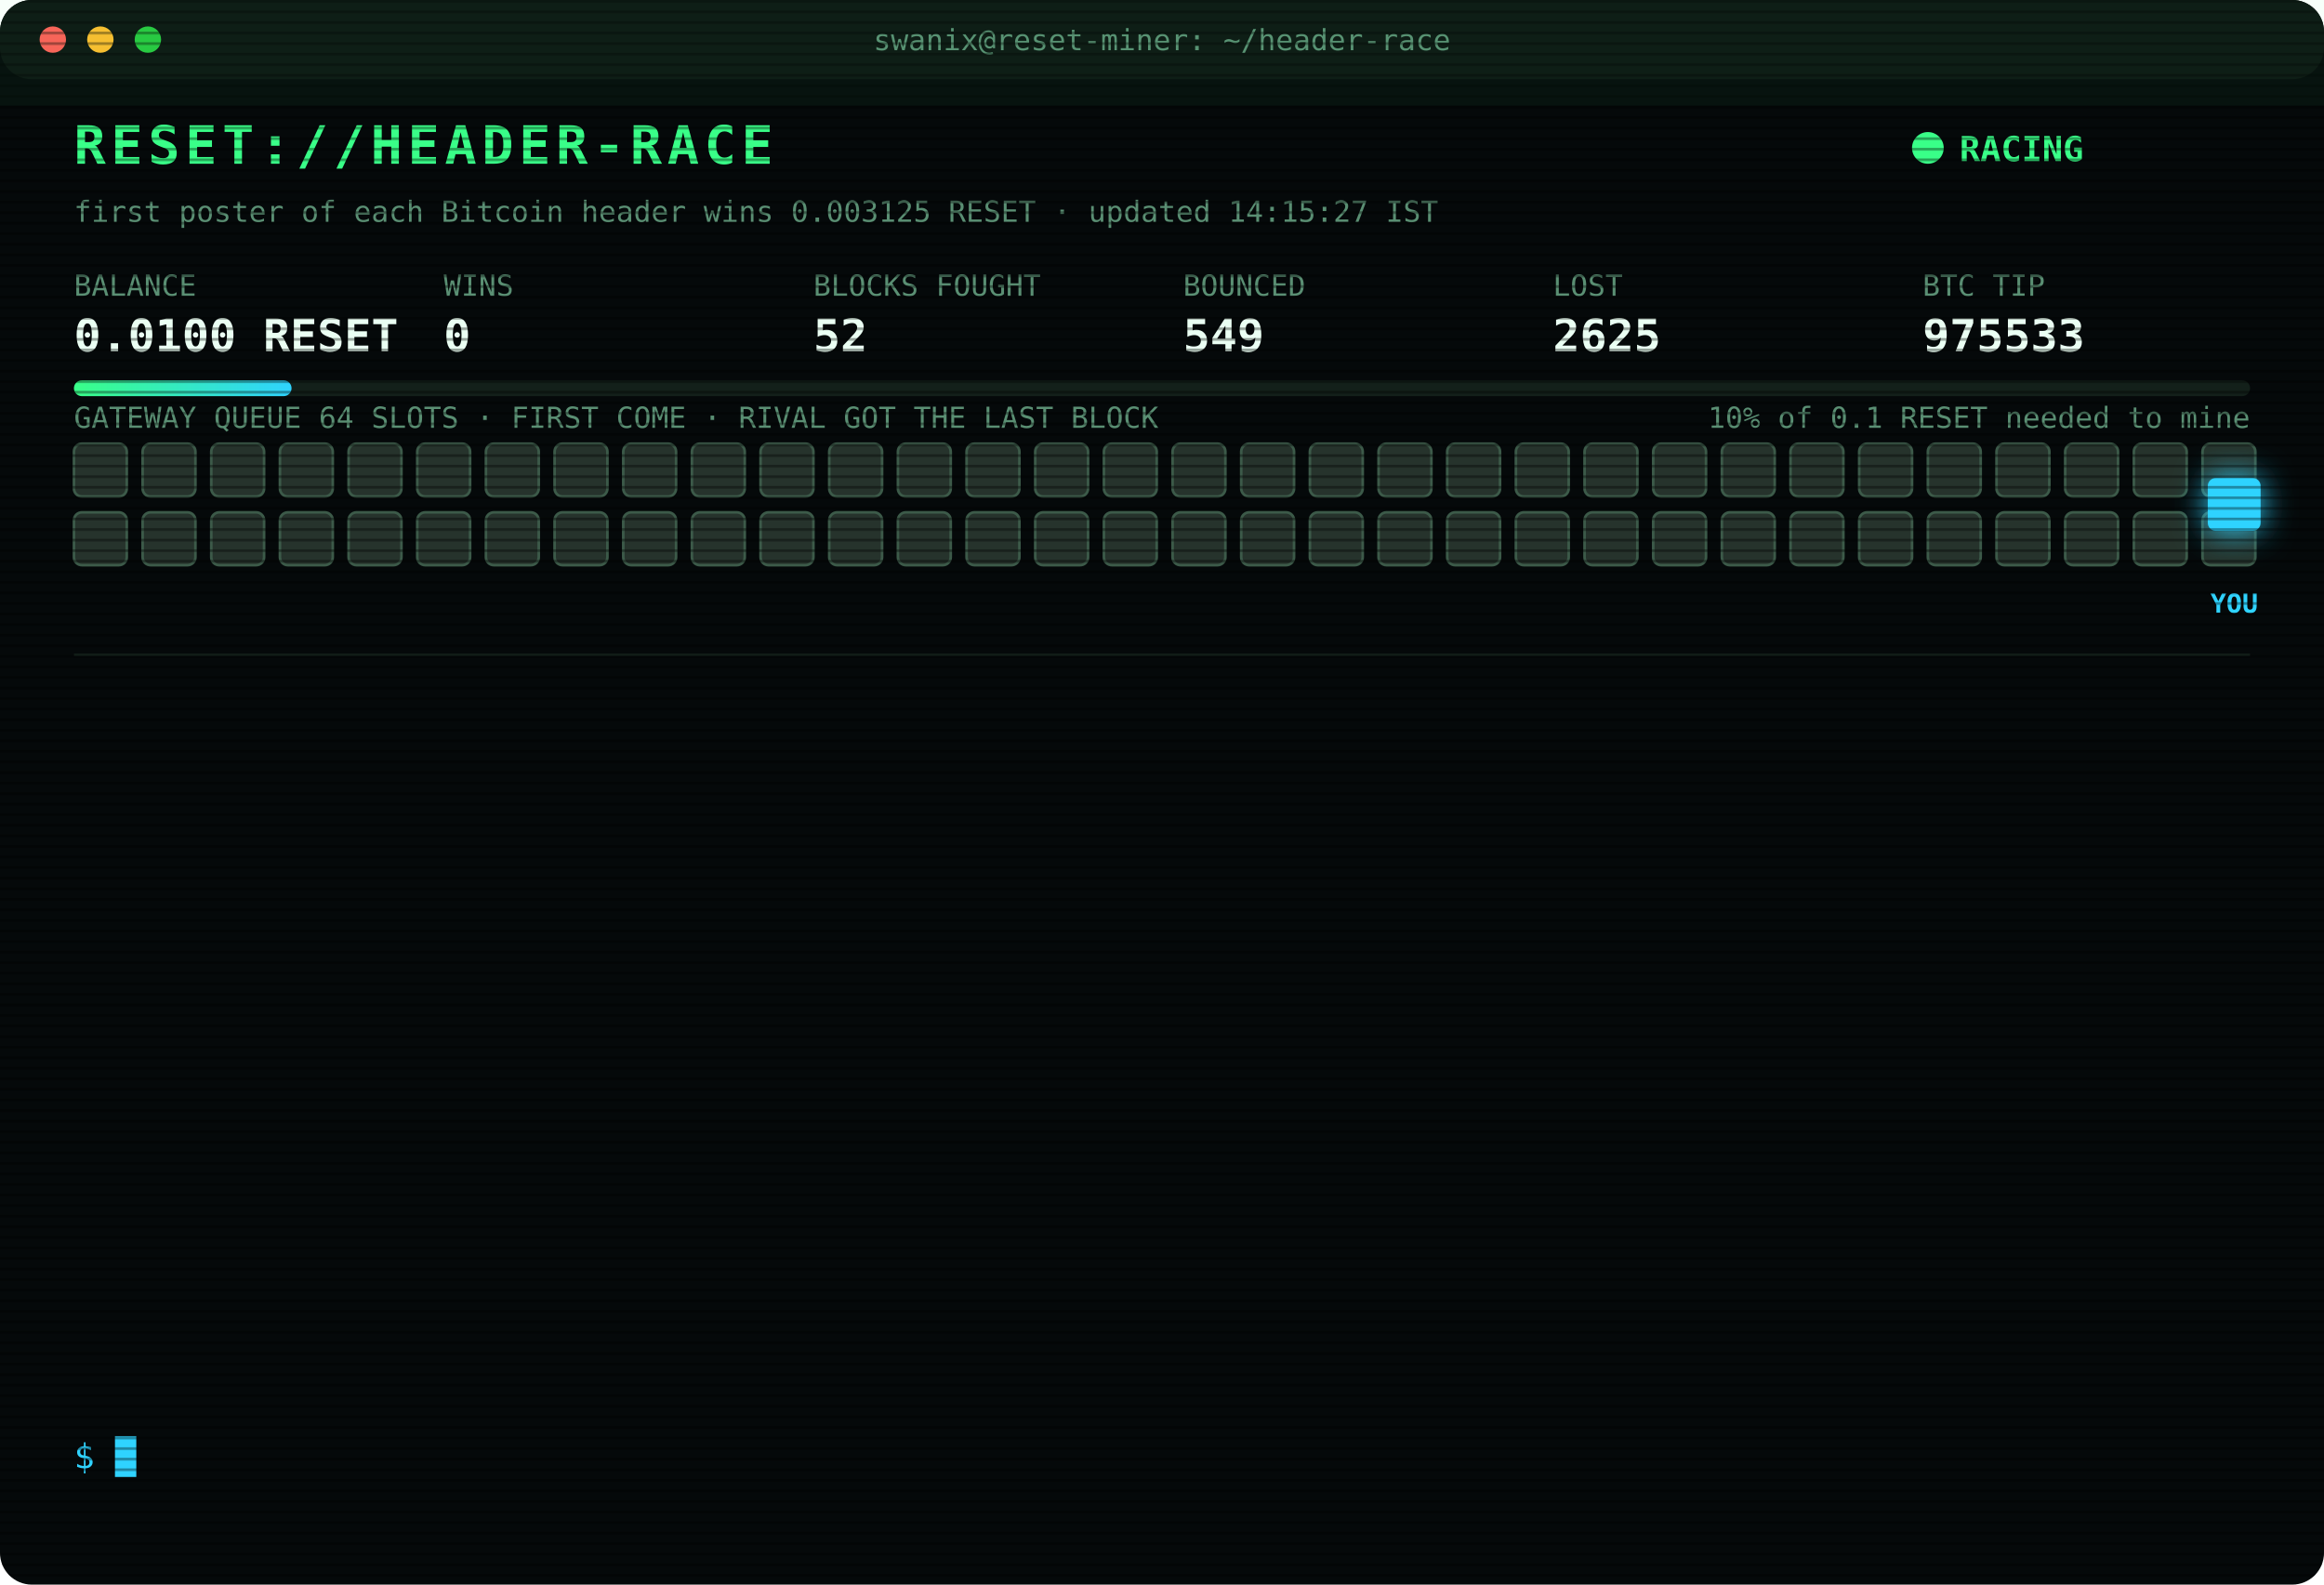
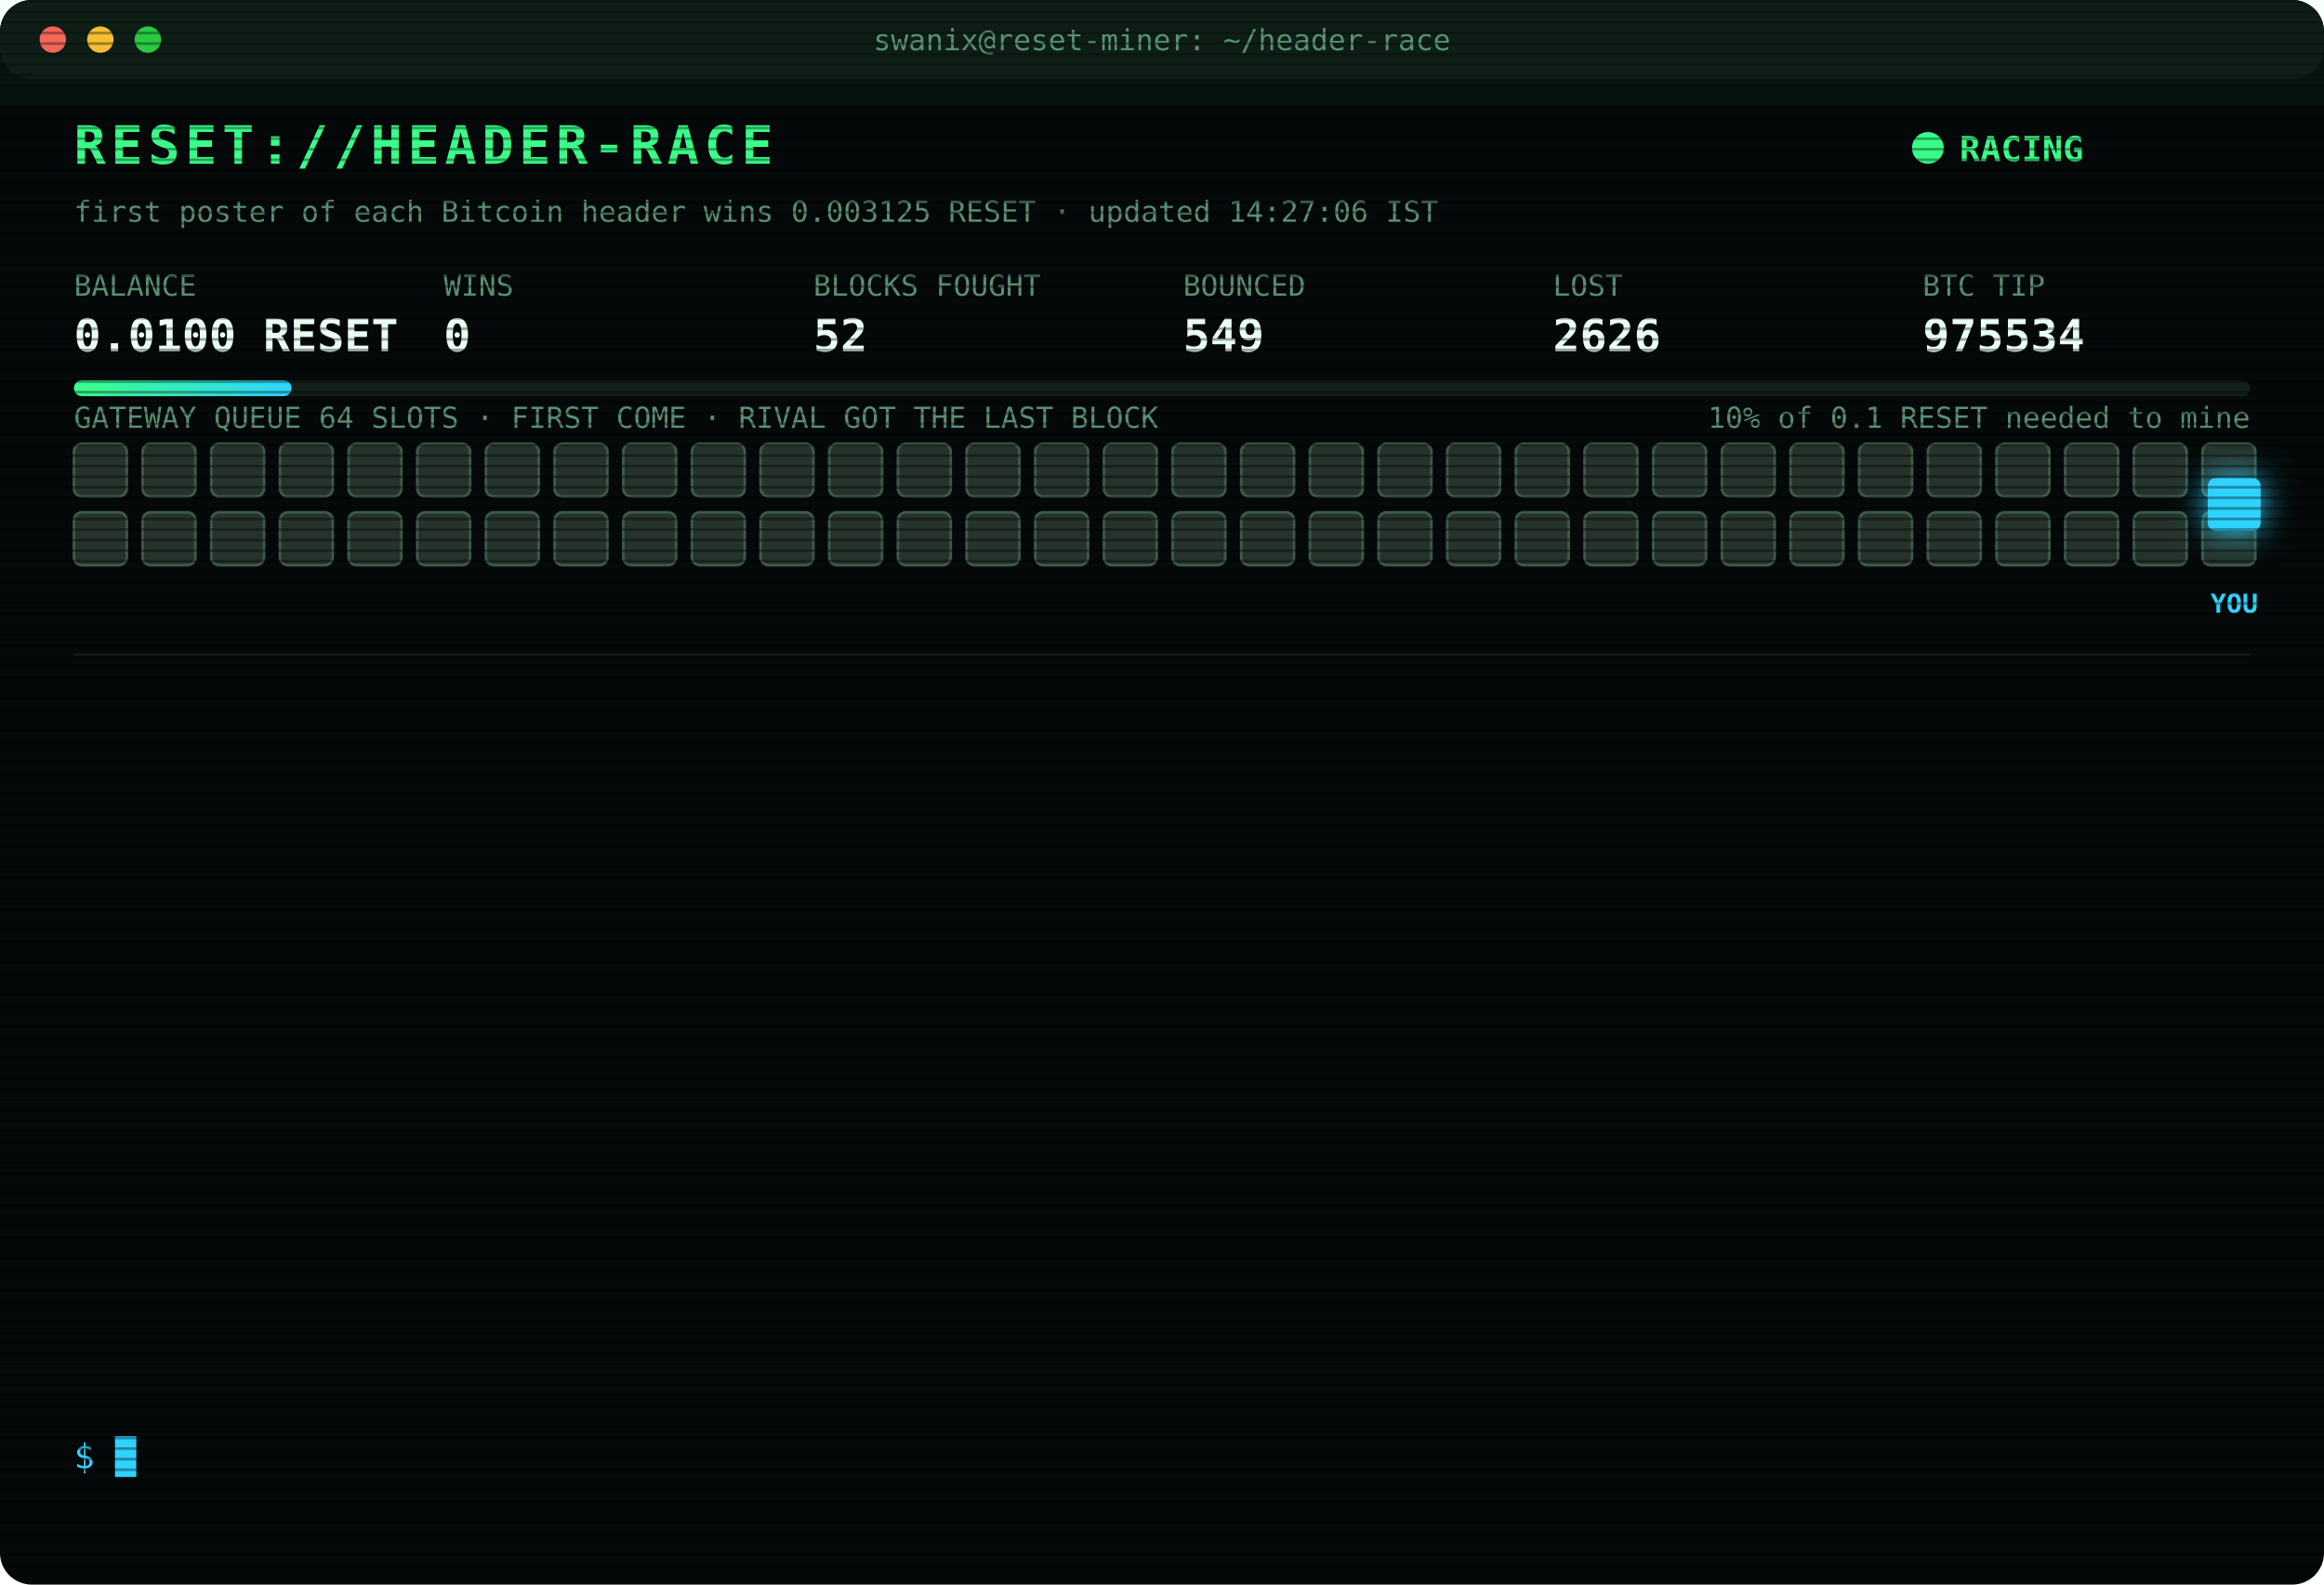
<svg xmlns="http://www.w3.org/2000/svg" width="880" height="600" viewBox="0 0 880 600" font-family="ui-monospace,SFMono-Regular,Menlo,Consolas,monospace">
  <style>
text{font-size:13px;fill:#7CFFB2}
.title{font-size:20px;font-weight:700;fill:#39FF88;letter-spacing:2px;animation:glitch 3s infinite steps(1)}
.sub{fill:#2fd3ff}.k{fill:#5a8f73;font-size:11px}.v{font-size:17px;font-weight:700;fill:#eafff3}
.ts{fill:#3f6b56}.boot{fill:#2fd3ff}.dim{fill:#5a8f73}.bad{fill:#ff4d6d}.warn{fill:#ffd23f}.mag{fill:#ff5cf0}.win{fill:#39FF88;font-weight:700}
.tag{font-size:10px;fill:#2fd3ff;font-weight:700}
.rival{fill:#26332c;stroke:#3c5a49;animation:jam 1.2s infinite alternate}
.idle{fill:#141c18;stroke:#22302a;animation:breathe 4s infinite}
.me{fill:#2fd3ff;filter:drop-shadow(0 0 6px #2fd3ff)}
.hover{animation:nudge 1.1s infinite ease-in-out}.bounce{animation:kick 1.4s infinite}
.ln{opacity:0;animation:in .4s forwards}
.cur{animation:blink 1s infinite steps(1)}
.scan{animation:scan 6s infinite linear}
.led{animation:blink 1.4s infinite}
@keyframes in{from{opacity:0;transform:translateX(-6px)}to{opacity:1;transform:none}}
@keyframes blink{50%{opacity:0}}
@keyframes jam{to{fill:#33463b}}
@keyframes breathe{50%{opacity:.4}}
@keyframes nudge{50%{transform:translateX(-10px)}}
@keyframes kick{0%,100%{transform:none}30%{transform:translateX(-14px)}55%{transform:translateX(10px) translateY(-6px)}}
@keyframes glitch{0%,92%{transform:none}93%{transform:translateX(2px);fill:#ff4d6d}95%{transform:translateX(-2px);fill:#2fd3ff}97%{transform:none}}
@keyframes scan{from{transform:translateY(-40px)}to{transform:translateY(600px)}}
</style>
  <defs>
    <pattern id="sl" width="4" height="4" patternUnits="userSpaceOnUse">
      <rect width="4" height="1" fill="#000" opacity=".35" />
    </pattern>
    <linearGradient id="bar">
      <stop offset="0" stop-color="#39FF88" />
      <stop offset="1" stop-color="#2fd3ff" />
    </linearGradient>
  </defs>
  <rect width="880" height="600" rx="12" fill="#05090a" />
  <rect width="880" height="30" rx="12" fill="#0d1512" />
  <circle cx="20" cy="15" r="5" fill="#ff5f57" />
  <circle cx="38" cy="15" r="5" fill="#febc2e" />
  <circle cx="56" cy="15" r="5" fill="#28c840" />
  <text x="440" y="19" text-anchor="middle" class="k">swanix@reset-miner: ~/header-race</text>
  <text x="28" y="62" class="title">RESET://HEADER-RACE</text>
  <circle class="led" cx="730" cy="56" r="6" fill="#39FF88" />
  <text x="742" y="61" class="win">RACING</text>
-   <text x="28" y="84" class="k">first poster of each Bitcoin header wins 0.003125 RESET · updated 14:15:27 IST</text>
+   <text x="28" y="84" class="k">first poster of each Bitcoin header wins 0.003125 RESET · updated 14:27:06 IST</text>
  <text x="28" y="112" class="k">BALANCE</text>
  <text x="28" y="133" class="v">0.0100 RESET</text>
  <text x="168" y="112" class="k">WINS</text>
  <text x="168" y="133" class="v">0</text>
  <text x="308" y="112" class="k">BLOCKS FOUGHT</text>
  <text x="308" y="133" class="v">52</text>
  <text x="448" y="112" class="k">BOUNCED</text>
  <text x="448" y="133" class="v">549</text>
  <text x="588" y="112" class="k">LOST</text>
-   <text x="588" y="133" class="v">2625</text>
+   <text x="588" y="133" class="v">2626</text>
  <text x="728" y="112" class="k">BTC TIP</text>
-   <text x="728" y="133" class="v">975533</text>
+   <text x="728" y="133" class="v">975534</text>
  <rect x="28" y="144" width="824" height="6" rx="3" fill="#13201a" />
  <rect x="28" y="144" width="82.4" height="6" rx="3" fill="url(#bar)" />
  <text x="852" y="162" text-anchor="end" class="k">10% of 0.1 RESET needed to mine</text>
  <text x="28" y="162" class="k">GATEWAY QUEUE 64 SLOTS · FIRST COME · RIVAL GOT THE LAST BLOCK</text>
  <rect class="rival" x="28" y="168" width="20" height="20" rx="3" style="animation-delay:0.00s" />
  <rect class="rival" x="54" y="168" width="20" height="20" rx="3" style="animation-delay:0.05s" />
  <rect class="rival" x="80" y="168" width="20" height="20" rx="3" style="animation-delay:0.10s" />
  <rect class="rival" x="106" y="168" width="20" height="20" rx="3" style="animation-delay:0.15s" />
  <rect class="rival" x="132" y="168" width="20" height="20" rx="3" style="animation-delay:0.20s" />
  <rect class="rival" x="158" y="168" width="20" height="20" rx="3" style="animation-delay:0.25s" />
  <rect class="rival" x="184" y="168" width="20" height="20" rx="3" style="animation-delay:0.30s" />
  <rect class="rival" x="210" y="168" width="20" height="20" rx="3" style="animation-delay:0.35s" />
  <rect class="rival" x="236" y="168" width="20" height="20" rx="3" style="animation-delay:0.40s" />
  <rect class="rival" x="262" y="168" width="20" height="20" rx="3" style="animation-delay:0.45s" />
  <rect class="rival" x="288" y="168" width="20" height="20" rx="3" style="animation-delay:0.50s" />
  <rect class="rival" x="314" y="168" width="20" height="20" rx="3" style="animation-delay:0.55s" />
  <rect class="rival" x="340" y="168" width="20" height="20" rx="3" style="animation-delay:0.60s" />
  <rect class="rival" x="366" y="168" width="20" height="20" rx="3" style="animation-delay:0.65s" />
  <rect class="rival" x="392" y="168" width="20" height="20" rx="3" style="animation-delay:0.70s" />
  <rect class="rival" x="418" y="168" width="20" height="20" rx="3" style="animation-delay:0.75s" />
  <rect class="rival" x="444" y="168" width="20" height="20" rx="3" style="animation-delay:0.80s" />
  <rect class="rival" x="470" y="168" width="20" height="20" rx="3" style="animation-delay:0.85s" />
  <rect class="rival" x="496" y="168" width="20" height="20" rx="3" style="animation-delay:0.90s" />
  <rect class="rival" x="522" y="168" width="20" height="20" rx="3" style="animation-delay:0.95s" />
  <rect class="rival" x="548" y="168" width="20" height="20" rx="3" style="animation-delay:1.00s" />
  <rect class="rival" x="574" y="168" width="20" height="20" rx="3" style="animation-delay:1.05s" />
  <rect class="rival" x="600" y="168" width="20" height="20" rx="3" style="animation-delay:1.10s" />
  <rect class="rival" x="626" y="168" width="20" height="20" rx="3" style="animation-delay:1.15s" />
  <rect class="rival" x="652" y="168" width="20" height="20" rx="3" style="animation-delay:1.20s" />
  <rect class="rival" x="678" y="168" width="20" height="20" rx="3" style="animation-delay:1.25s" />
  <rect class="rival" x="704" y="168" width="20" height="20" rx="3" style="animation-delay:1.30s" />
  <rect class="rival" x="730" y="168" width="20" height="20" rx="3" style="animation-delay:1.35s" />
  <rect class="rival" x="756" y="168" width="20" height="20" rx="3" style="animation-delay:1.40s" />
  <rect class="rival" x="782" y="168" width="20" height="20" rx="3" style="animation-delay:1.45s" />
  <rect class="rival" x="808" y="168" width="20" height="20" rx="3" style="animation-delay:1.50s" />
  <rect class="rival" x="834" y="168" width="20" height="20" rx="3" style="animation-delay:1.55s" />
  <rect class="rival" x="28" y="194" width="20" height="20" rx="3" style="animation-delay:1.60s" />
  <rect class="rival" x="54" y="194" width="20" height="20" rx="3" style="animation-delay:1.65s" />
  <rect class="rival" x="80" y="194" width="20" height="20" rx="3" style="animation-delay:1.70s" />
  <rect class="rival" x="106" y="194" width="20" height="20" rx="3" style="animation-delay:1.75s" />
  <rect class="rival" x="132" y="194" width="20" height="20" rx="3" style="animation-delay:1.80s" />
  <rect class="rival" x="158" y="194" width="20" height="20" rx="3" style="animation-delay:1.85s" />
  <rect class="rival" x="184" y="194" width="20" height="20" rx="3" style="animation-delay:1.90s" />
  <rect class="rival" x="210" y="194" width="20" height="20" rx="3" style="animation-delay:1.95s" />
  <rect class="rival" x="236" y="194" width="20" height="20" rx="3" style="animation-delay:2.00s" />
  <rect class="rival" x="262" y="194" width="20" height="20" rx="3" style="animation-delay:2.05s" />
  <rect class="rival" x="288" y="194" width="20" height="20" rx="3" style="animation-delay:2.10s" />
  <rect class="rival" x="314" y="194" width="20" height="20" rx="3" style="animation-delay:2.15s" />
  <rect class="rival" x="340" y="194" width="20" height="20" rx="3" style="animation-delay:2.20s" />
  <rect class="rival" x="366" y="194" width="20" height="20" rx="3" style="animation-delay:2.25s" />
  <rect class="rival" x="392" y="194" width="20" height="20" rx="3" style="animation-delay:2.30s" />
  <rect class="rival" x="418" y="194" width="20" height="20" rx="3" style="animation-delay:2.35s" />
  <rect class="rival" x="444" y="194" width="20" height="20" rx="3" style="animation-delay:2.40s" />
  <rect class="rival" x="470" y="194" width="20" height="20" rx="3" style="animation-delay:2.45s" />
  <rect class="rival" x="496" y="194" width="20" height="20" rx="3" style="animation-delay:2.50s" />
  <rect class="rival" x="522" y="194" width="20" height="20" rx="3" style="animation-delay:2.55s" />
  <rect class="rival" x="548" y="194" width="20" height="20" rx="3" style="animation-delay:2.60s" />
  <rect class="rival" x="574" y="194" width="20" height="20" rx="3" style="animation-delay:2.65s" />
  <rect class="rival" x="600" y="194" width="20" height="20" rx="3" style="animation-delay:2.70s" />
  <rect class="rival" x="626" y="194" width="20" height="20" rx="3" style="animation-delay:2.75s" />
  <rect class="rival" x="652" y="194" width="20" height="20" rx="3" style="animation-delay:2.80s" />
  <rect class="rival" x="678" y="194" width="20" height="20" rx="3" style="animation-delay:2.85s" />
  <rect class="rival" x="704" y="194" width="20" height="20" rx="3" style="animation-delay:2.90s" />
  <rect class="rival" x="730" y="194" width="20" height="20" rx="3" style="animation-delay:2.95s" />
  <rect class="rival" x="756" y="194" width="20" height="20" rx="3" style="animation-delay:3.00s" />
  <rect class="rival" x="782" y="194" width="20" height="20" rx="3" style="animation-delay:3.05s" />
  <rect class="rival" x="808" y="194" width="20" height="20" rx="3" style="animation-delay:3.10s" />
  <rect class="rival" x="834" y="194" width="20" height="20" rx="3" style="animation-delay:3.15s" />
  <g class="hover">
    <rect class="me" x="836" y="181" width="20" height="20" rx="3" />
    <text class="tag" x="846" y="232" text-anchor="middle">YOU</text>
  </g>
  <line x1="28" x2="852" y1="248" y2="248" stroke="#13201a" />
  <g class="ln" style="animation-delay:0.40s">
-     <text x="28" y="270" class="ts">11:04:44</text>
-     <text x="104" y="270" class="bad">[LOST] #975524 taken by a rival miner</text>
+     <text x="28" y="270" class="ts">11:05:15</text>
+     <text x="104" y="270" class="bad">[LOST] #975525 taken by a rival miner</text>
  </g>
  <g class="ln" style="animation-delay:0.65s">
-     <text x="28" y="292" class="ts">11:05:15</text>
-     <text x="104" y="292" class="bad">[LOST] #975525 taken by a rival miner</text>
+     <text x="28" y="292" class="ts">11:55:53</text>
+     <text x="104" y="292" class="bad">[LOST] #975526 taken by a rival miner</text>
  </g>
  <g class="ln" style="animation-delay:0.90s">
-     <text x="28" y="314" class="ts">11:55:53</text>
-     <text x="104" y="314" class="bad">[LOST] #975526 taken by a rival miner</text>
+     <text x="28" y="314" class="ts">12:14:03</text>
+     <text x="104" y="314" class="bad">[GATEWAY DOWN] no response · 2669ms</text>
  </g>
  <g class="ln" style="animation-delay:1.15s">
-     <text x="28" y="336" class="ts">12:14:03</text>
-     <text x="104" y="336" class="bad">[GATEWAY DOWN] no response · 2669ms</text>
+     <text x="28" y="336" class="ts">12:14:36</text>
+     <text x="104" y="336" class="bad">[GATEWAY DOWN] no response · 2708ms</text>
  </g>
  <g class="ln" style="animation-delay:1.40s">
-     <text x="28" y="358" class="ts">12:14:36</text>
-     <text x="104" y="358" class="bad">[GATEWAY DOWN] no response · 2708ms</text>
+     <text x="28" y="358" class="ts">12:17:55</text>
+     <text x="104" y="358" class="bad">[LOST] #975527 taken by a rival miner</text>
  </g>
  <g class="ln" style="animation-delay:1.65s">
-     <text x="28" y="380" class="ts">12:17:55</text>
-     <text x="104" y="380" class="bad">[LOST] #975527 taken by a rival miner</text>
+     <text x="28" y="380" class="ts">12:55:09</text>
+     <text x="104" y="380" class="bad">[LOST] #975528 taken by a rival miner</text>
  </g>
  <g class="ln" style="animation-delay:1.90s">
-     <text x="28" y="402" class="ts">12:55:09</text>
-     <text x="104" y="402" class="bad">[LOST] #975528 taken by a rival miner</text>
+     <text x="28" y="402" class="ts">13:01:30</text>
+     <text x="104" y="402" class="bad">[LOST] #975529 taken by a rival miner</text>
  </g>
  <g class="ln" style="animation-delay:2.15s">
-     <text x="28" y="424" class="ts">13:01:30</text>
-     <text x="104" y="424" class="bad">[LOST] #975529 taken by a rival miner</text>
+     <text x="28" y="424" class="ts">13:10:50</text>
+     <text x="104" y="424" class="dim">[STINT END] calls 727 · wins 0</text>
  </g>
  <g class="ln" style="animation-delay:2.40s">
-     <text x="28" y="446" class="ts">13:10:50</text>
-     <text x="104" y="446" class="dim">[STINT END] calls 727 · wins 0</text>
+     <text x="28" y="446" class="ts">13:15:26</text>
+     <text x="104" y="446" class="boot">[BOOT] racer v3 online · 3 feeds · stint 340m</text>
  </g>
  <g class="ln" style="animation-delay:2.65s">
-     <text x="28" y="468" class="ts">13:15:26</text>
-     <text x="104" y="468" class="boot">[BOOT] racer v3 online · 3 feeds · stint 340m</text>
+     <text x="28" y="468" class="ts">13:21:11</text>
+     <text x="104" y="468" class="bad">[LOST] #975530 taken by a rival miner</text>
  </g>
  <g class="ln" style="animation-delay:2.90s">
-     <text x="28" y="490" class="ts">13:21:11</text>
-     <text x="104" y="490" class="bad">[LOST] #975530 taken by a rival miner</text>
+     <text x="28" y="490" class="ts">13:55:23</text>
+     <text x="104" y="490" class="bad">[LOST] #975531 taken by a rival miner</text>
  </g>
  <g class="ln" style="animation-delay:3.15s">
-     <text x="28" y="512" class="ts">13:55:23</text>
-     <text x="104" y="512" class="bad">[LOST] #975531 taken by a rival miner</text>
+     <text x="28" y="512" class="ts">13:56:48</text>
+     <text x="104" y="512" class="bad">[LOST] #975532 taken by a rival miner</text>
  </g>
  <g class="ln" style="animation-delay:3.40s">
-     <text x="28" y="534" class="ts">13:56:48</text>
-     <text x="104" y="534" class="bad">[LOST] #975532 taken by a rival miner</text>
+     <text x="28" y="534" class="ts">14:27:06</text>
+     <text x="104" y="534" class="bad">[LOST] #975534 taken by a rival miner</text>
  </g>
  <text x="28" y="556" class="sub">$ <tspan class="cur">█</tspan>
  </text>
  <rect width="880" height="600" rx="12" fill="url(#sl)" pointer-events="none" />
  <rect class="scan" width="880" height="40" fill="#39FF88" opacity=".04" />
</svg>
